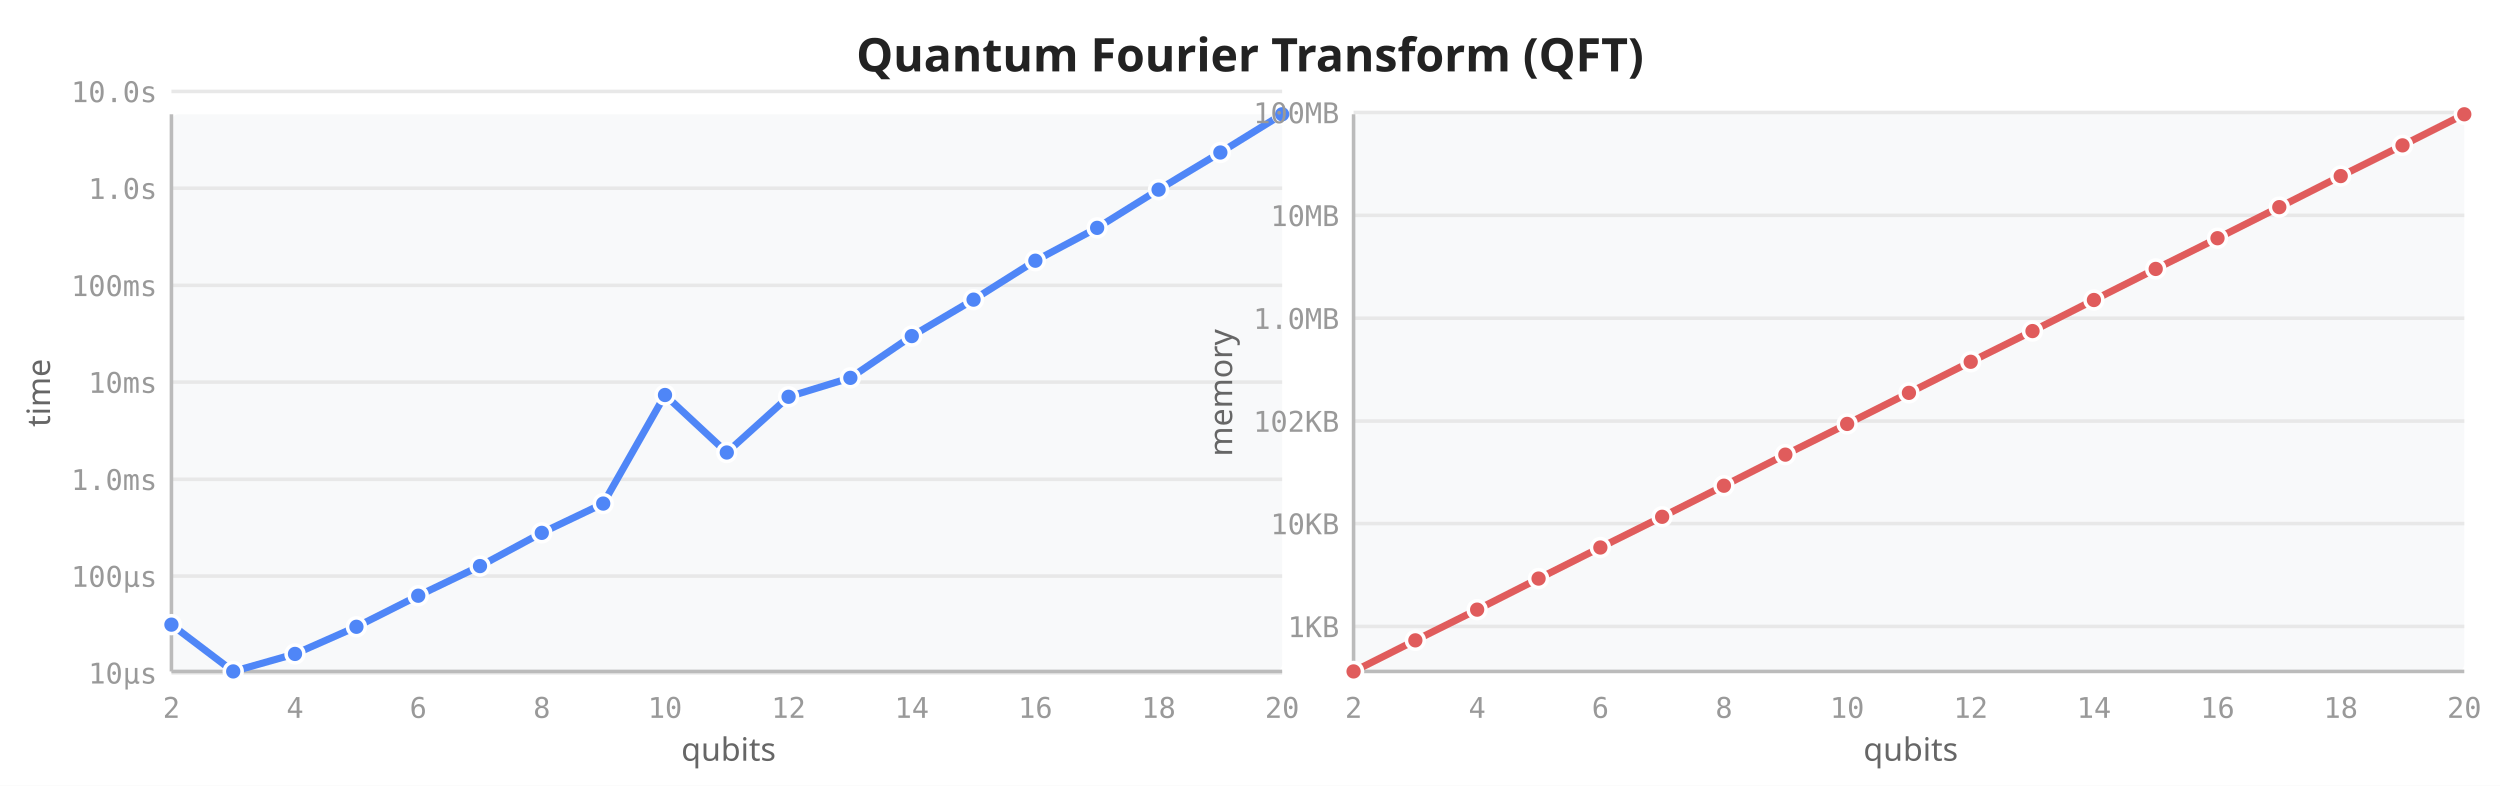
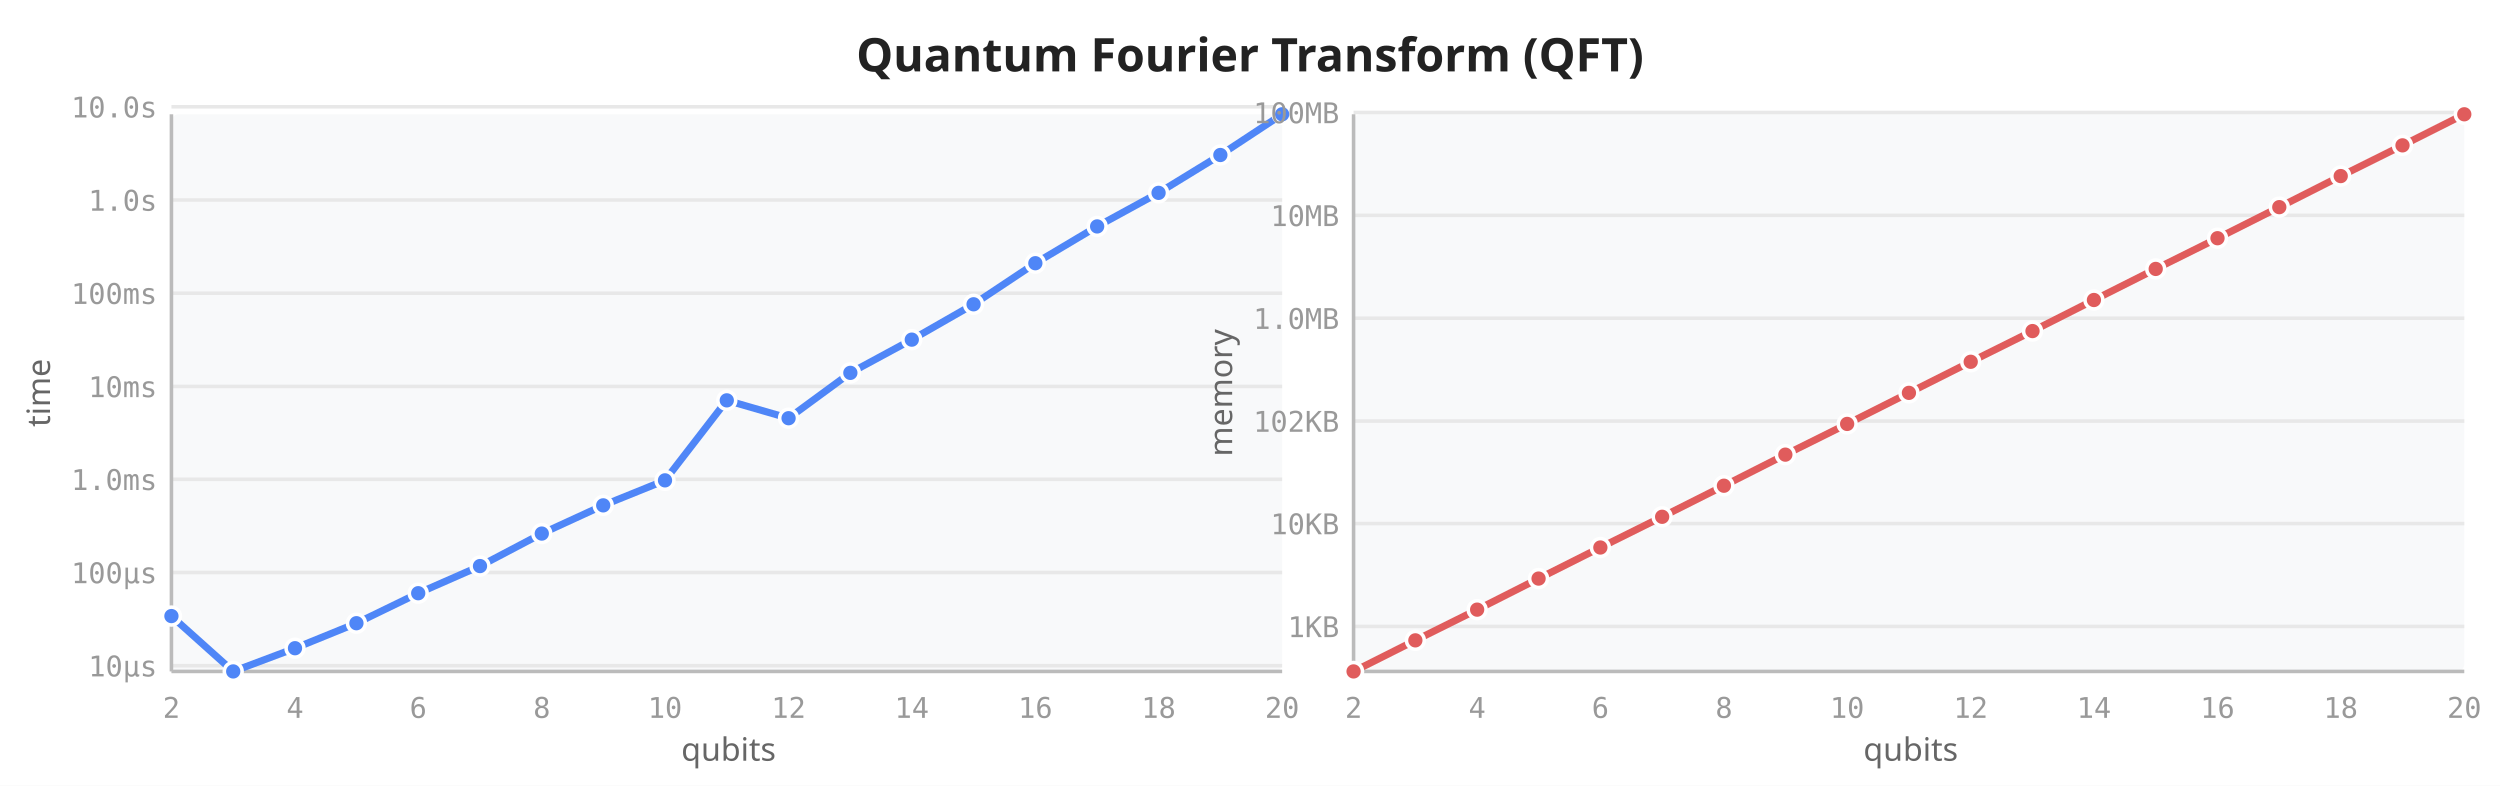
<svg xmlns="http://www.w3.org/2000/svg" viewBox="0 0 700 220" width="700" height="220">
  <rect width="700" height="220" fill="white" />
  <text x="350" y="20" text-anchor="middle" font-size="13" font-weight="600" fill="#222" font-family="sans-serif">Quantum Fourier Transform (QFT)</text>
  <rect x="48" y="32" width="311" height="156" fill="#f8f9fa" rx="2" />
-   <line x1="48" y1="188.4" x2="359" y2="188.4" stroke="#e8e8e8" stroke-width="1" />
-   <line x1="48" y1="161.3" x2="359" y2="161.3" stroke="#e8e8e8" stroke-width="1" />
+   <line x1="48" y1="186.4" x2="359" y2="186.4" stroke="#e8e8e8" stroke-width="1" />
+   <line x1="48" y1="160.3" x2="359" y2="160.3" stroke="#e8e8e8" stroke-width="1" />
  <line x1="48" y1="134.2" x2="359" y2="134.2" stroke="#e8e8e8" stroke-width="1" />
-   <line x1="48" y1="107.0" x2="359" y2="107.0" stroke="#e8e8e8" stroke-width="1" />
-   <line x1="48" y1="79.9" x2="359" y2="79.9" stroke="#e8e8e8" stroke-width="1" />
-   <line x1="48" y1="52.7" x2="359" y2="52.7" stroke="#e8e8e8" stroke-width="1" />
-   <line x1="48" y1="25.6" x2="359" y2="25.6" stroke="#e8e8e8" stroke-width="1" />
+   <line x1="48" y1="108.2" x2="359" y2="108.2" stroke="#e8e8e8" stroke-width="1" />
+   <line x1="48" y1="82.1" x2="359" y2="82.1" stroke="#e8e8e8" stroke-width="1" />
+   <line x1="48" y1="56.0" x2="359" y2="56.0" stroke="#e8e8e8" stroke-width="1" />
+   <line x1="48" y1="29.9" x2="359" y2="29.9" stroke="#e8e8e8" stroke-width="1" />
  <line x1="48" y1="32" x2="48" y2="188" stroke="#bbb" stroke-width="1" />
  <line x1="48" y1="188" x2="359" y2="188" stroke="#bbb" stroke-width="1" />
  <text x="48.0" y="201" text-anchor="middle" font-size="8" fill="#999" font-family="monospace">2</text>
  <text x="82.6" y="201" text-anchor="middle" font-size="8" fill="#999" font-family="monospace">4</text>
  <text x="117.1" y="201" text-anchor="middle" font-size="8" fill="#999" font-family="monospace">6</text>
  <text x="151.7" y="201" text-anchor="middle" font-size="8" fill="#999" font-family="monospace">8</text>
  <text x="186.2" y="201" text-anchor="middle" font-size="8" fill="#999" font-family="monospace">10</text>
  <text x="220.8" y="201" text-anchor="middle" font-size="8" fill="#999" font-family="monospace">12</text>
  <text x="255.3" y="201" text-anchor="middle" font-size="8" fill="#999" font-family="monospace">14</text>
  <text x="289.9" y="201" text-anchor="middle" font-size="8" fill="#999" font-family="monospace">16</text>
  <text x="324.4" y="201" text-anchor="middle" font-size="8" fill="#999" font-family="monospace">18</text>
  <text x="359.0" y="201" text-anchor="middle" font-size="8" fill="#999" font-family="monospace">20</text>
-   <text x="44" y="191.4" text-anchor="end" font-size="8" fill="#999" font-family="monospace">10µs</text>
-   <text x="44" y="164.3" text-anchor="end" font-size="8" fill="#999" font-family="monospace">100µs</text>
+   <text x="44" y="189.4" text-anchor="end" font-size="8" fill="#999" font-family="monospace">10µs</text>
+   <text x="44" y="163.3" text-anchor="end" font-size="8" fill="#999" font-family="monospace">100µs</text>
  <text x="44" y="137.2" text-anchor="end" font-size="8" fill="#999" font-family="monospace">1.0ms</text>
-   <text x="44" y="110.0" text-anchor="end" font-size="8" fill="#999" font-family="monospace">10ms</text>
-   <text x="44" y="82.9" text-anchor="end" font-size="8" fill="#999" font-family="monospace">100ms</text>
-   <text x="44" y="55.7" text-anchor="end" font-size="8" fill="#999" font-family="monospace">1.0s</text>
-   <text x="44" y="28.6" text-anchor="end" font-size="8" fill="#999" font-family="monospace">10.0s</text>
+   <text x="44" y="111.2" text-anchor="end" font-size="8" fill="#999" font-family="monospace">10ms</text>
+   <text x="44" y="85.1" text-anchor="end" font-size="8" fill="#999" font-family="monospace">100ms</text>
+   <text x="44" y="59.0" text-anchor="end" font-size="8" fill="#999" font-family="monospace">1.0s</text>
+   <text x="44" y="32.9" text-anchor="end" font-size="8" fill="#999" font-family="monospace">10.0s</text>
  <text transform="translate(14,110) rotate(-90)" text-anchor="middle" font-size="9" fill="#666" font-family="sans-serif">time</text>
  <text x="204" y="213" text-anchor="middle" font-size="9" fill="#666" font-family="sans-serif">qubits</text>
-   <path d="M48.0,174.9 L65.3,188.0 L82.6,183.1 L99.8,175.5 L117.1,166.8 L134.4,158.5 L151.7,149.2 L168.9,141.0 L186.2,110.6 L203.5,126.7 L220.8,111.1 L238.1,105.8 L255.3,94.1 L272.6,83.9 L289.9,73.0 L307.2,63.8 L324.4,53.1 L341.7,42.7 L359.0,32.0" fill="none" stroke="#4f86f7" stroke-width="2" stroke-linejoin="round" stroke-linecap="round" />
-   <circle cx="48.0" cy="174.9" r="2.5" fill="#4f86f7" stroke="white" stroke-width="1" />
+   <path d="M48.0,172.5 L65.3,188.0 L82.6,181.5 L99.8,174.5 L117.1,166.1 L134.4,158.5 L151.7,149.4 L168.9,141.5 L186.2,134.5 L203.5,112.1 L220.8,117.1 L238.1,104.4 L255.3,95.1 L272.6,85.2 L289.9,73.7 L307.2,63.4 L324.4,54.0 L341.7,43.4 L359.0,32.0" fill="none" stroke="#4f86f7" stroke-width="2" stroke-linejoin="round" stroke-linecap="round" />
+   <circle cx="48.0" cy="172.5" r="2.5" fill="#4f86f7" stroke="white" stroke-width="1" />
  <circle cx="65.3" cy="188.0" r="2.5" fill="#4f86f7" stroke="white" stroke-width="1" />
-   <circle cx="82.6" cy="183.1" r="2.5" fill="#4f86f7" stroke="white" stroke-width="1" />
-   <circle cx="99.8" cy="175.5" r="2.5" fill="#4f86f7" stroke="white" stroke-width="1" />
-   <circle cx="117.1" cy="166.8" r="2.5" fill="#4f86f7" stroke="white" stroke-width="1" />
+   <circle cx="82.6" cy="181.5" r="2.5" fill="#4f86f7" stroke="white" stroke-width="1" />
+   <circle cx="99.8" cy="174.5" r="2.5" fill="#4f86f7" stroke="white" stroke-width="1" />
+   <circle cx="117.1" cy="166.1" r="2.5" fill="#4f86f7" stroke="white" stroke-width="1" />
  <circle cx="134.4" cy="158.5" r="2.5" fill="#4f86f7" stroke="white" stroke-width="1" />
-   <circle cx="151.7" cy="149.2" r="2.5" fill="#4f86f7" stroke="white" stroke-width="1" />
-   <circle cx="168.9" cy="141.0" r="2.5" fill="#4f86f7" stroke="white" stroke-width="1" />
-   <circle cx="186.2" cy="110.6" r="2.5" fill="#4f86f7" stroke="white" stroke-width="1" />
-   <circle cx="203.5" cy="126.7" r="2.5" fill="#4f86f7" stroke="white" stroke-width="1" />
-   <circle cx="220.8" cy="111.1" r="2.5" fill="#4f86f7" stroke="white" stroke-width="1" />
-   <circle cx="238.1" cy="105.8" r="2.5" fill="#4f86f7" stroke="white" stroke-width="1" />
-   <circle cx="255.3" cy="94.1" r="2.5" fill="#4f86f7" stroke="white" stroke-width="1" />
-   <circle cx="272.6" cy="83.9" r="2.5" fill="#4f86f7" stroke="white" stroke-width="1" />
-   <circle cx="289.9" cy="73.0" r="2.5" fill="#4f86f7" stroke="white" stroke-width="1" />
-   <circle cx="307.2" cy="63.8" r="2.5" fill="#4f86f7" stroke="white" stroke-width="1" />
-   <circle cx="324.4" cy="53.1" r="2.5" fill="#4f86f7" stroke="white" stroke-width="1" />
-   <circle cx="341.7" cy="42.7" r="2.5" fill="#4f86f7" stroke="white" stroke-width="1" />
+   <circle cx="151.7" cy="149.4" r="2.5" fill="#4f86f7" stroke="white" stroke-width="1" />
+   <circle cx="168.9" cy="141.5" r="2.5" fill="#4f86f7" stroke="white" stroke-width="1" />
+   <circle cx="186.2" cy="134.5" r="2.5" fill="#4f86f7" stroke="white" stroke-width="1" />
+   <circle cx="203.5" cy="112.1" r="2.5" fill="#4f86f7" stroke="white" stroke-width="1" />
+   <circle cx="220.8" cy="117.1" r="2.5" fill="#4f86f7" stroke="white" stroke-width="1" />
+   <circle cx="238.1" cy="104.4" r="2.5" fill="#4f86f7" stroke="white" stroke-width="1" />
+   <circle cx="255.3" cy="95.1" r="2.5" fill="#4f86f7" stroke="white" stroke-width="1" />
+   <circle cx="272.6" cy="85.2" r="2.5" fill="#4f86f7" stroke="white" stroke-width="1" />
+   <circle cx="289.9" cy="73.7" r="2.5" fill="#4f86f7" stroke="white" stroke-width="1" />
+   <circle cx="307.2" cy="63.4" r="2.5" fill="#4f86f7" stroke="white" stroke-width="1" />
+   <circle cx="324.4" cy="54.0" r="2.5" fill="#4f86f7" stroke="white" stroke-width="1" />
+   <circle cx="341.7" cy="43.4" r="2.5" fill="#4f86f7" stroke="white" stroke-width="1" />
  <circle cx="359.0" cy="32.0" r="2.5" fill="#4f86f7" stroke="white" stroke-width="1" />
  <rect x="379" y="32" width="311" height="156" fill="#f8f9fa" rx="2" />
  <line x1="379" y1="175.4" x2="690" y2="175.4" stroke="#e8e8e8" stroke-width="1" />
  <line x1="379" y1="146.6" x2="690" y2="146.6" stroke="#e8e8e8" stroke-width="1" />
  <line x1="379" y1="117.9" x2="690" y2="117.9" stroke="#e8e8e8" stroke-width="1" />
  <line x1="379" y1="89.1" x2="690" y2="89.1" stroke="#e8e8e8" stroke-width="1" />
  <line x1="379" y1="60.3" x2="690" y2="60.3" stroke="#e8e8e8" stroke-width="1" />
  <line x1="379" y1="31.5" x2="690" y2="31.5" stroke="#e8e8e8" stroke-width="1" />
  <line x1="379" y1="32" x2="379" y2="188" stroke="#bbb" stroke-width="1" />
  <line x1="379" y1="188" x2="690" y2="188" stroke="#bbb" stroke-width="1" />
  <text x="379.0" y="201" text-anchor="middle" font-size="8" fill="#999" font-family="monospace">2</text>
  <text x="413.6" y="201" text-anchor="middle" font-size="8" fill="#999" font-family="monospace">4</text>
  <text x="448.1" y="201" text-anchor="middle" font-size="8" fill="#999" font-family="monospace">6</text>
  <text x="482.7" y="201" text-anchor="middle" font-size="8" fill="#999" font-family="monospace">8</text>
  <text x="517.2" y="201" text-anchor="middle" font-size="8" fill="#999" font-family="monospace">10</text>
  <text x="551.8" y="201" text-anchor="middle" font-size="8" fill="#999" font-family="monospace">12</text>
  <text x="586.3" y="201" text-anchor="middle" font-size="8" fill="#999" font-family="monospace">14</text>
  <text x="620.9" y="201" text-anchor="middle" font-size="8" fill="#999" font-family="monospace">16</text>
  <text x="655.4" y="201" text-anchor="middle" font-size="8" fill="#999" font-family="monospace">18</text>
  <text x="690.0" y="201" text-anchor="middle" font-size="8" fill="#999" font-family="monospace">20</text>
  <text x="375" y="178.4" text-anchor="end" font-size="8" fill="#999" font-family="monospace">1KB</text>
  <text x="375" y="149.6" text-anchor="end" font-size="8" fill="#999" font-family="monospace">10KB</text>
  <text x="375" y="120.9" text-anchor="end" font-size="8" fill="#999" font-family="monospace">102KB</text>
  <text x="375" y="92.1" text-anchor="end" font-size="8" fill="#999" font-family="monospace">1.0MB</text>
  <text x="375" y="63.3" text-anchor="end" font-size="8" fill="#999" font-family="monospace">10MB</text>
  <text x="375" y="34.5" text-anchor="end" font-size="8" fill="#999" font-family="monospace">100MB</text>
  <text transform="translate(345,110) rotate(-90)" text-anchor="middle" font-size="9" fill="#666" font-family="sans-serif">memory</text>
  <text x="535" y="213" text-anchor="middle" font-size="9" fill="#666" font-family="sans-serif">qubits</text>
  <path d="M379.0,188.0 L396.3,179.3 L413.6,170.7 L430.8,162.0 L448.1,153.3 L465.4,144.7 L482.7,136.0 L499.9,127.3 L517.2,118.7 L534.5,110.0 L551.8,101.3 L569.1,92.7 L586.3,84.0 L603.6,75.3 L620.9,66.7 L638.2,58.0 L655.4,49.3 L672.7,40.7 L690.0,32.0" fill="none" stroke="#e05c5c" stroke-width="2" stroke-linejoin="round" stroke-linecap="round" />
  <circle cx="379.0" cy="188.0" r="2.5" fill="#e05c5c" stroke="white" stroke-width="1" />
  <circle cx="396.3" cy="179.3" r="2.5" fill="#e05c5c" stroke="white" stroke-width="1" />
  <circle cx="413.6" cy="170.7" r="2.5" fill="#e05c5c" stroke="white" stroke-width="1" />
  <circle cx="430.8" cy="162.0" r="2.5" fill="#e05c5c" stroke="white" stroke-width="1" />
  <circle cx="448.1" cy="153.3" r="2.5" fill="#e05c5c" stroke="white" stroke-width="1" />
  <circle cx="465.4" cy="144.7" r="2.5" fill="#e05c5c" stroke="white" stroke-width="1" />
  <circle cx="482.7" cy="136.0" r="2.5" fill="#e05c5c" stroke="white" stroke-width="1" />
  <circle cx="499.9" cy="127.3" r="2.5" fill="#e05c5c" stroke="white" stroke-width="1" />
  <circle cx="517.2" cy="118.7" r="2.5" fill="#e05c5c" stroke="white" stroke-width="1" />
  <circle cx="534.5" cy="110.0" r="2.5" fill="#e05c5c" stroke="white" stroke-width="1" />
  <circle cx="551.8" cy="101.3" r="2.5" fill="#e05c5c" stroke="white" stroke-width="1" />
  <circle cx="569.1" cy="92.7" r="2.5" fill="#e05c5c" stroke="white" stroke-width="1" />
  <circle cx="586.3" cy="84.0" r="2.5" fill="#e05c5c" stroke="white" stroke-width="1" />
  <circle cx="603.6" cy="75.3" r="2.5" fill="#e05c5c" stroke="white" stroke-width="1" />
  <circle cx="620.9" cy="66.7" r="2.5" fill="#e05c5c" stroke="white" stroke-width="1" />
  <circle cx="638.2" cy="58.0" r="2.5" fill="#e05c5c" stroke="white" stroke-width="1" />
  <circle cx="655.4" cy="49.3" r="2.5" fill="#e05c5c" stroke="white" stroke-width="1" />
  <circle cx="672.7" cy="40.7" r="2.5" fill="#e05c5c" stroke="white" stroke-width="1" />
  <circle cx="690.0" cy="32.0" r="2.5" fill="#e05c5c" stroke="white" stroke-width="1" />
</svg>
